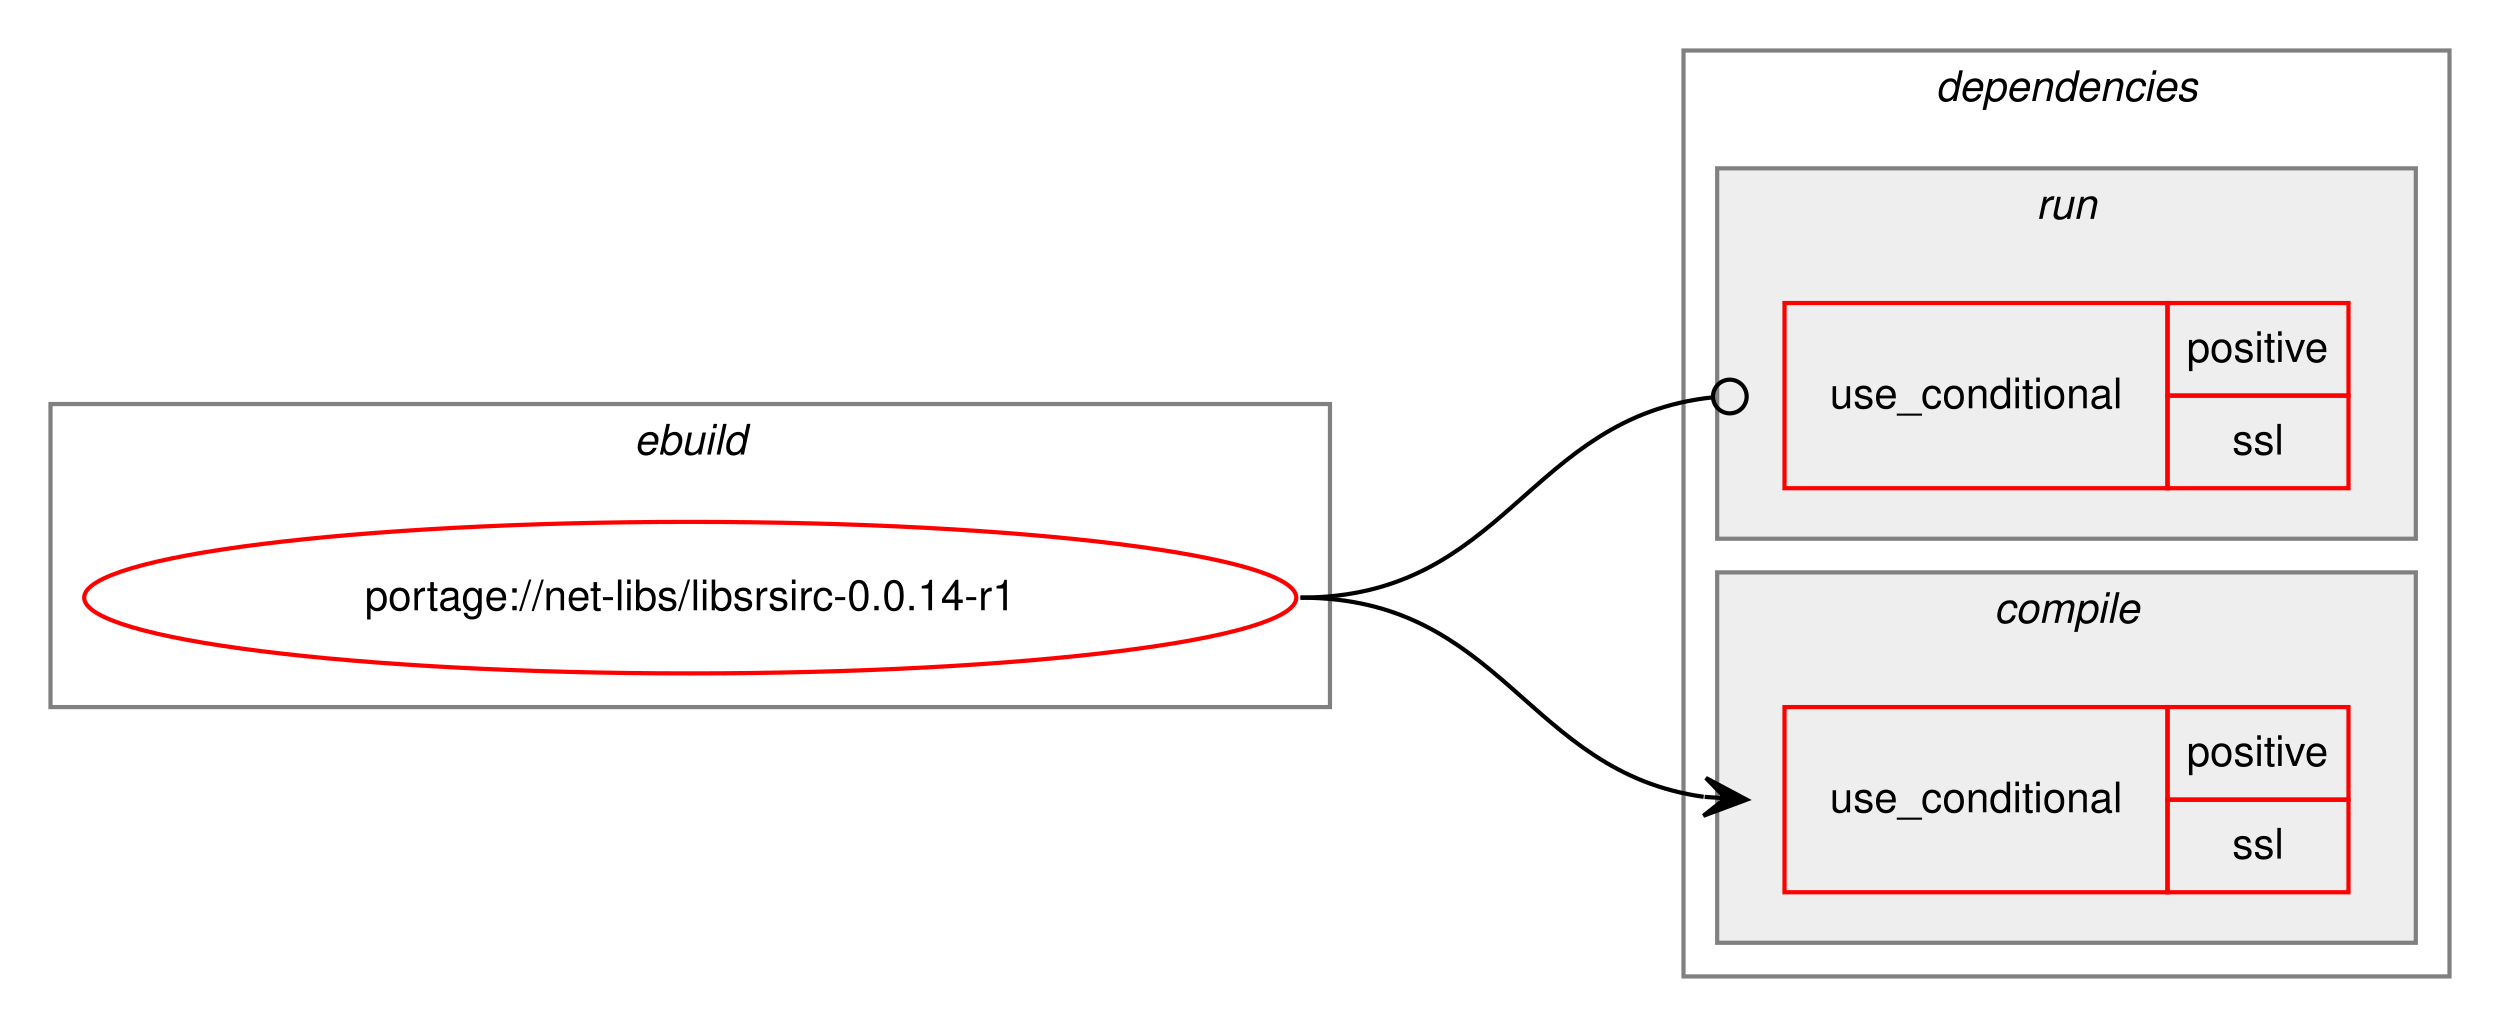
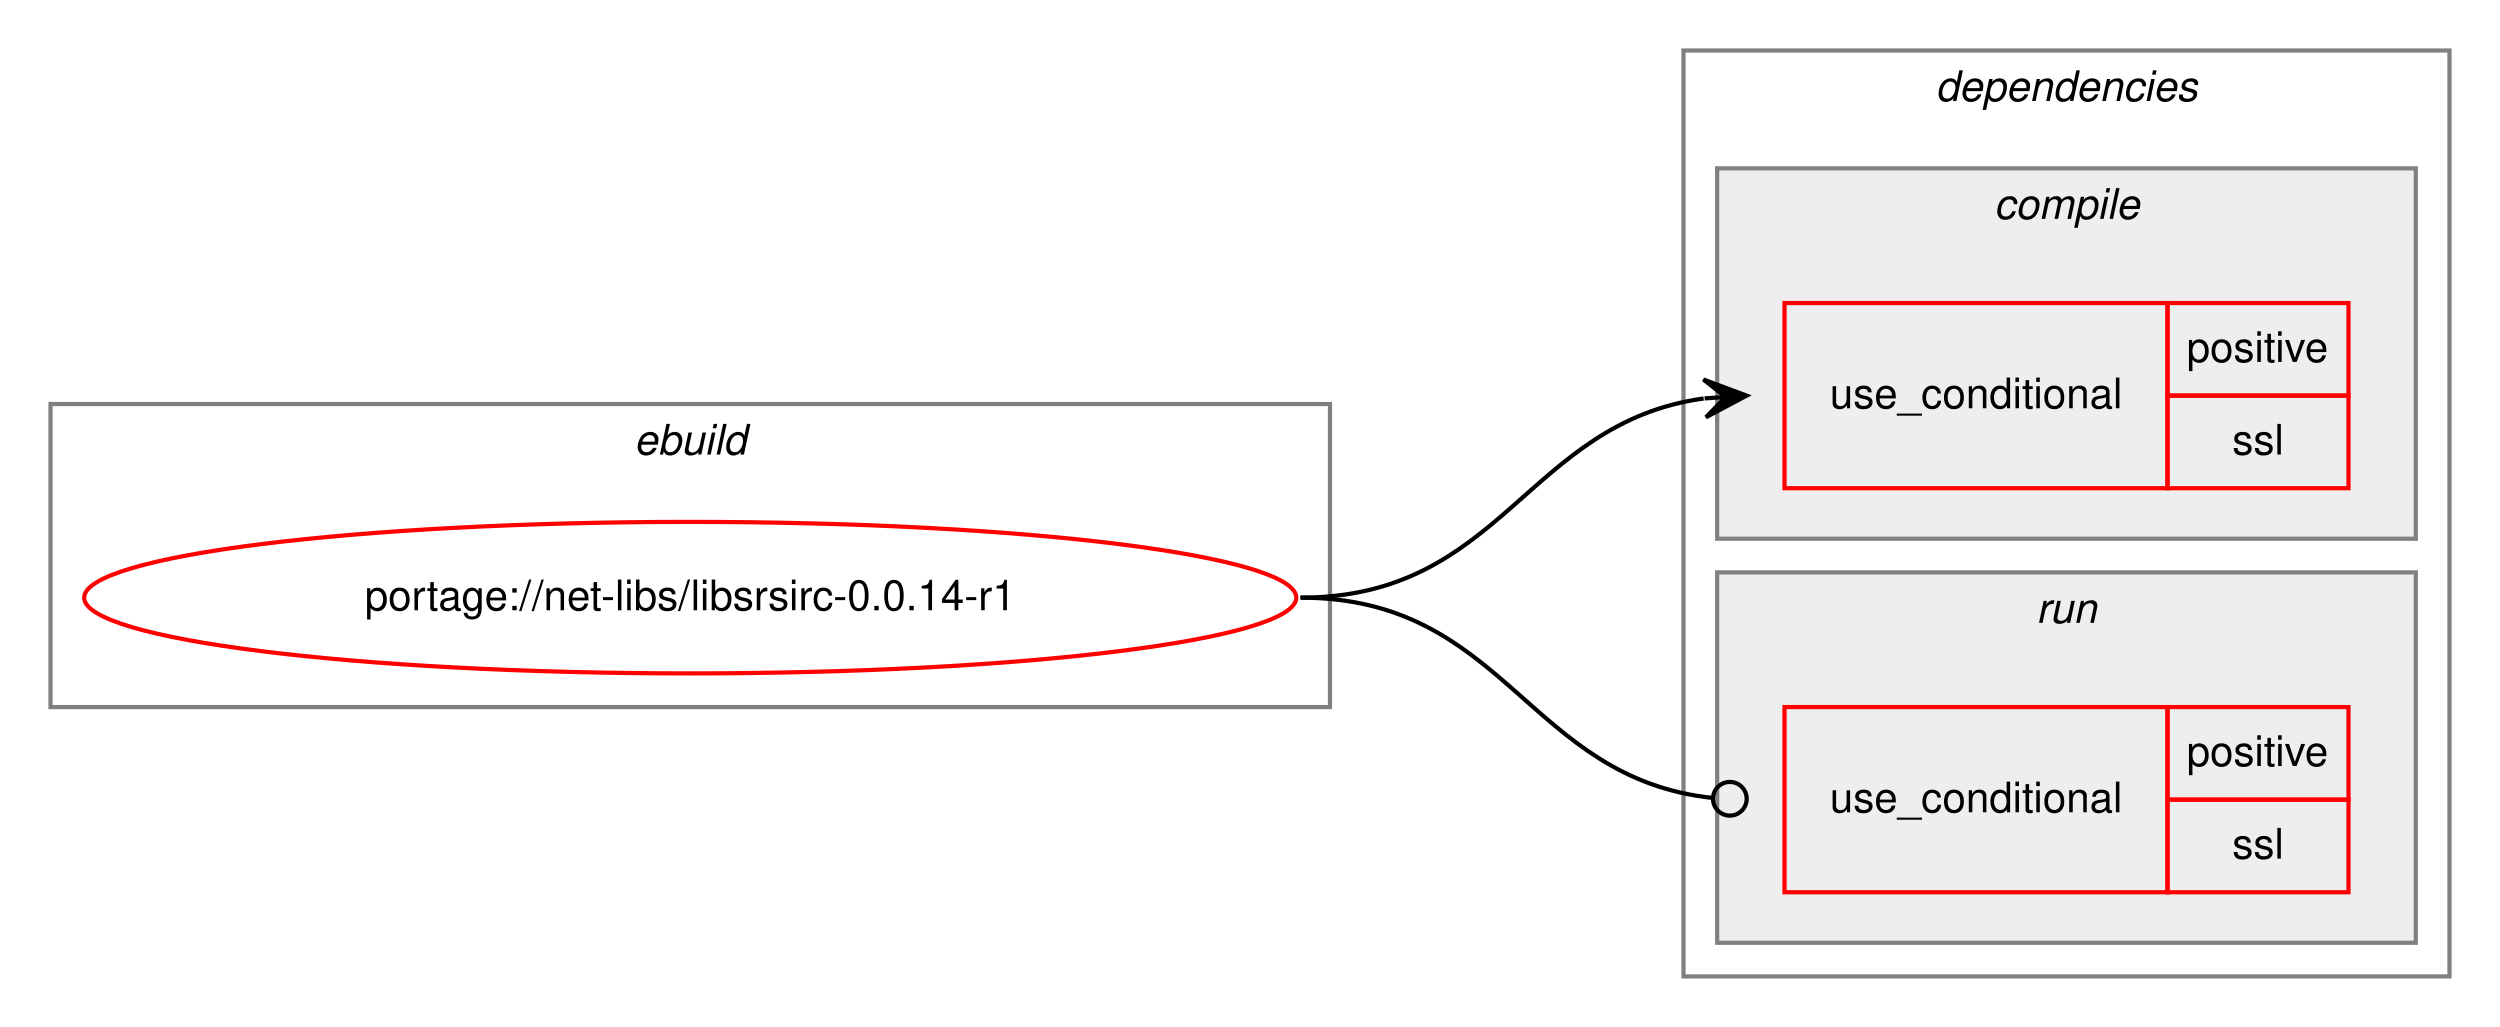
<svg xmlns="http://www.w3.org/2000/svg" xmlns:xlink="http://www.w3.org/1999/xlink" width="594pt" height="244pt" viewBox="0.00 0.00 594.00 244.00">
  <g id="graph0" class="graph" transform="scale(1 1) rotate(0) translate(4 240)">
    <polygon fill="white" stroke="transparent" points="-4,4 -4,-240 590,-240 590,4 -4,4" />
    <g id="clust1" class="cluster">
      <polygon fill="none" stroke="gray" points="8,-72 8,-144 312,-144 312,-72 8,-72" />
      <text text-anchor="start" x="146.66" y="-132" font-family="Helvetica,sans-Serif" font-style="italic" font-size="10.00">ebuild</text>
    </g>
    <g id="clust2" class="cluster">
      <polygon fill="none" stroke="gray" points="396,-8 396,-228 578,-228 578,-8 396,-8" />
      <text text-anchor="start" x="455.88" y="-216" font-family="Helvetica,sans-Serif" font-style="italic" font-size="10.00">dependencies</text>
    </g>
+     <g id="clust3" class="cluster">
+       <polygon fill="#eeeeee" stroke="gray" points="404,-112 404,-200 570,-200 570,-112 404,-112" />
+       <text text-anchor="start" x="469.78" y="-188" font-family="Helvetica,sans-Serif" font-style="italic" font-size="10.00">compile</text>
+     </g>
    <g id="clust6" class="cluster">
-       <polygon fill="#eeeeee" stroke="gray" points="404,-112 404,-200 570,-200 570,-112 404,-112" />
-       <text text-anchor="start" x="479.78" y="-188" font-family="Helvetica,sans-Serif" font-style="italic" font-size="10.00">run</text>
-     </g>
-     <g id="clust3" class="cluster">
      <polygon fill="#eeeeee" stroke="gray" points="404,-16 404,-104 570,-104 570,-16 404,-16" />
-       <text text-anchor="start" x="469.78" y="-92" font-family="Helvetica,sans-Serif" font-style="italic" font-size="10.00">compile</text>
+       <text text-anchor="start" x="479.78" y="-92" font-family="Helvetica,sans-Serif" font-style="italic" font-size="10.00">run</text>
    </g>
    <g id="node1" class="node">
      <g id="a_node1">
        <a xlink:href="../net-libs/libsrsirc-0.0.14-r1.svg" xlink:title="portage://net-libs/libsrsirc-0.0.14-r1">
          <ellipse fill="none" stroke="red" cx="160" cy="-98" rx="144" ry="18" />
          <text text-anchor="middle" x="160" y="-95" font-family="Helvetica,sans-Serif" font-size="10.00">portage://net-libs/libsrsirc-0.0.14-r1</text>
        </a>
      </g>
    </g>
    <g id="node2" class="node">
+       <polygon fill="none" stroke="red" points="420,-124 420,-168 511,-168 511,-124 420,-124" />
+       <text text-anchor="start" x="430.77" y="-143" font-family="Helvetica,sans-Serif" font-size="10.00">use_conditional</text>
+       <polygon fill="none" stroke="red" points="511,-146 511,-168 554,-168 554,-146 511,-146" />
+       <text text-anchor="start" x="515.55" y="-154" font-family="Helvetica,sans-Serif" font-size="10.00">positive</text>
+       <polygon fill="none" stroke="red" points="511,-124 511,-146 554,-146 554,-124 511,-124" />
+       <text text-anchor="start" x="526.39" y="-132" font-family="Helvetica,sans-Serif" font-size="10.00">ssl</text>
+     </g>
+     <g id="edge1" class="edge">
+       <path fill="none" stroke="black" d="M305,-98C353.08,-98 358.68,-139.49 400.79,-145.32" />
+       <polygon fill="black" stroke="black" points="411,-146 400.72,-149.83 406.01,-145.67 401.02,-145.34 401.02,-145.34 401.02,-145.34 406.01,-145.67 401.32,-140.85 411,-146 411,-146" />
+     </g>
+     <g id="node3" class="node">
      <polygon fill="none" stroke="red" points="420,-28 420,-72 511,-72 511,-28 420,-28" />
      <text text-anchor="start" x="430.77" y="-47" font-family="Helvetica,sans-Serif" font-size="10.00">use_conditional</text>
      <polygon fill="none" stroke="red" points="511,-50 511,-72 554,-72 554,-50 511,-50" />
      <text text-anchor="start" x="515.55" y="-58" font-family="Helvetica,sans-Serif" font-size="10.00">positive</text>
      <polygon fill="none" stroke="red" points="511,-28 511,-50 554,-50 554,-28 511,-28" />
      <text text-anchor="start" x="526.39" y="-36" font-family="Helvetica,sans-Serif" font-size="10.00">ssl</text>
    </g>
-     <g id="edge1" class="edge">
-       <path fill="none" stroke="black" d="M305,-98C353.08,-98 358.68,-56.51 400.79,-50.68" />
-       <polygon fill="black" stroke="black" points="411,-50 401.32,-55.15 406.01,-50.33 401.02,-50.66 401.02,-50.66 401.02,-50.66 406.01,-50.33 400.72,-46.17 411,-50 411,-50" />
-     </g>
-     <g id="node3" class="node">
-       <polygon fill="none" stroke="red" points="420,-124 420,-168 511,-168 511,-124 420,-124" />
-       <text text-anchor="start" x="430.77" y="-143" font-family="Helvetica,sans-Serif" font-size="10.00">use_conditional</text>
-       <polygon fill="none" stroke="red" points="511,-146 511,-168 554,-168 554,-146 511,-146" />
-       <text text-anchor="start" x="515.55" y="-154" font-family="Helvetica,sans-Serif" font-size="10.00">positive</text>
-       <polygon fill="none" stroke="red" points="511,-124 511,-146 554,-146 554,-124 511,-124" />
-       <text text-anchor="start" x="526.39" y="-132" font-family="Helvetica,sans-Serif" font-size="10.00">ssl</text>
-     </g>
    <g id="edge2" class="edge">
-       <path fill="none" stroke="black" d="M305,-98C353.89,-98 358.86,-140.89 402.94,-145.59" />
-       <ellipse fill="none" stroke="black" cx="407.01" cy="-145.79" rx="4" ry="4" />
+       <path fill="none" stroke="black" d="M305,-98C353.89,-98 358.86,-55.11 402.94,-50.41" />
+       <ellipse fill="none" stroke="black" cx="407.01" cy="-50.21" rx="4" ry="4" />
    </g>
  </g>
</svg>
